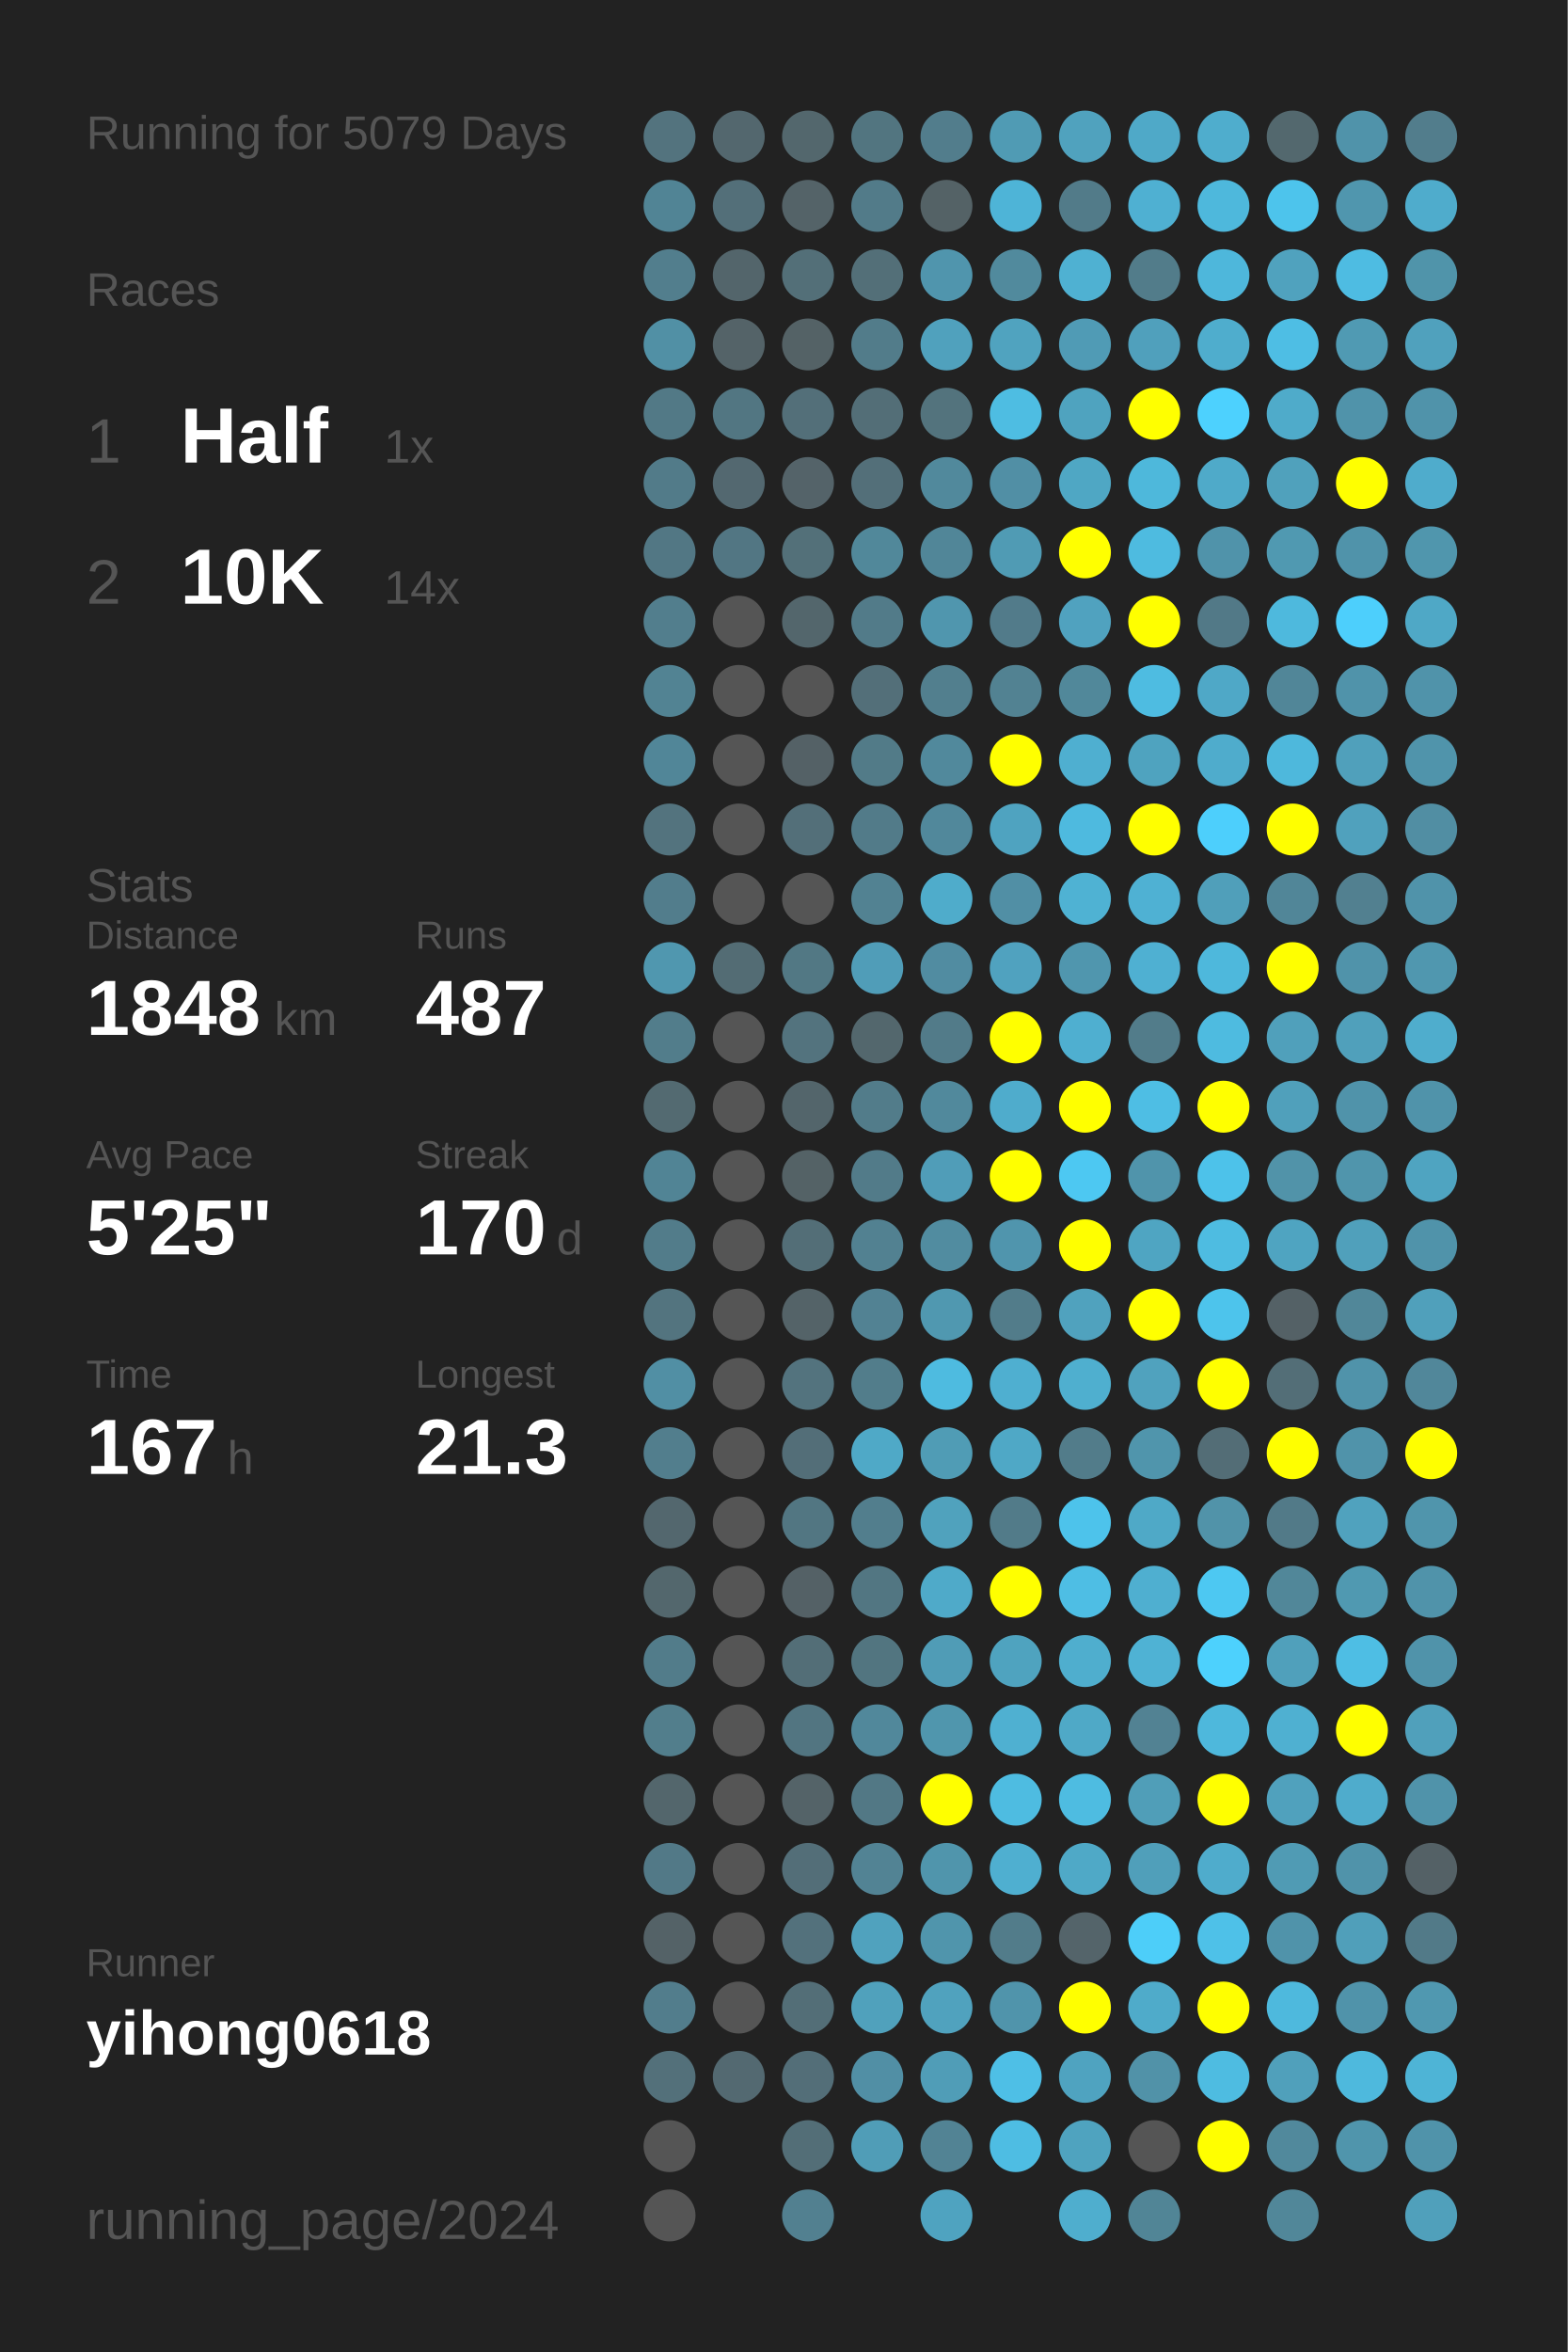
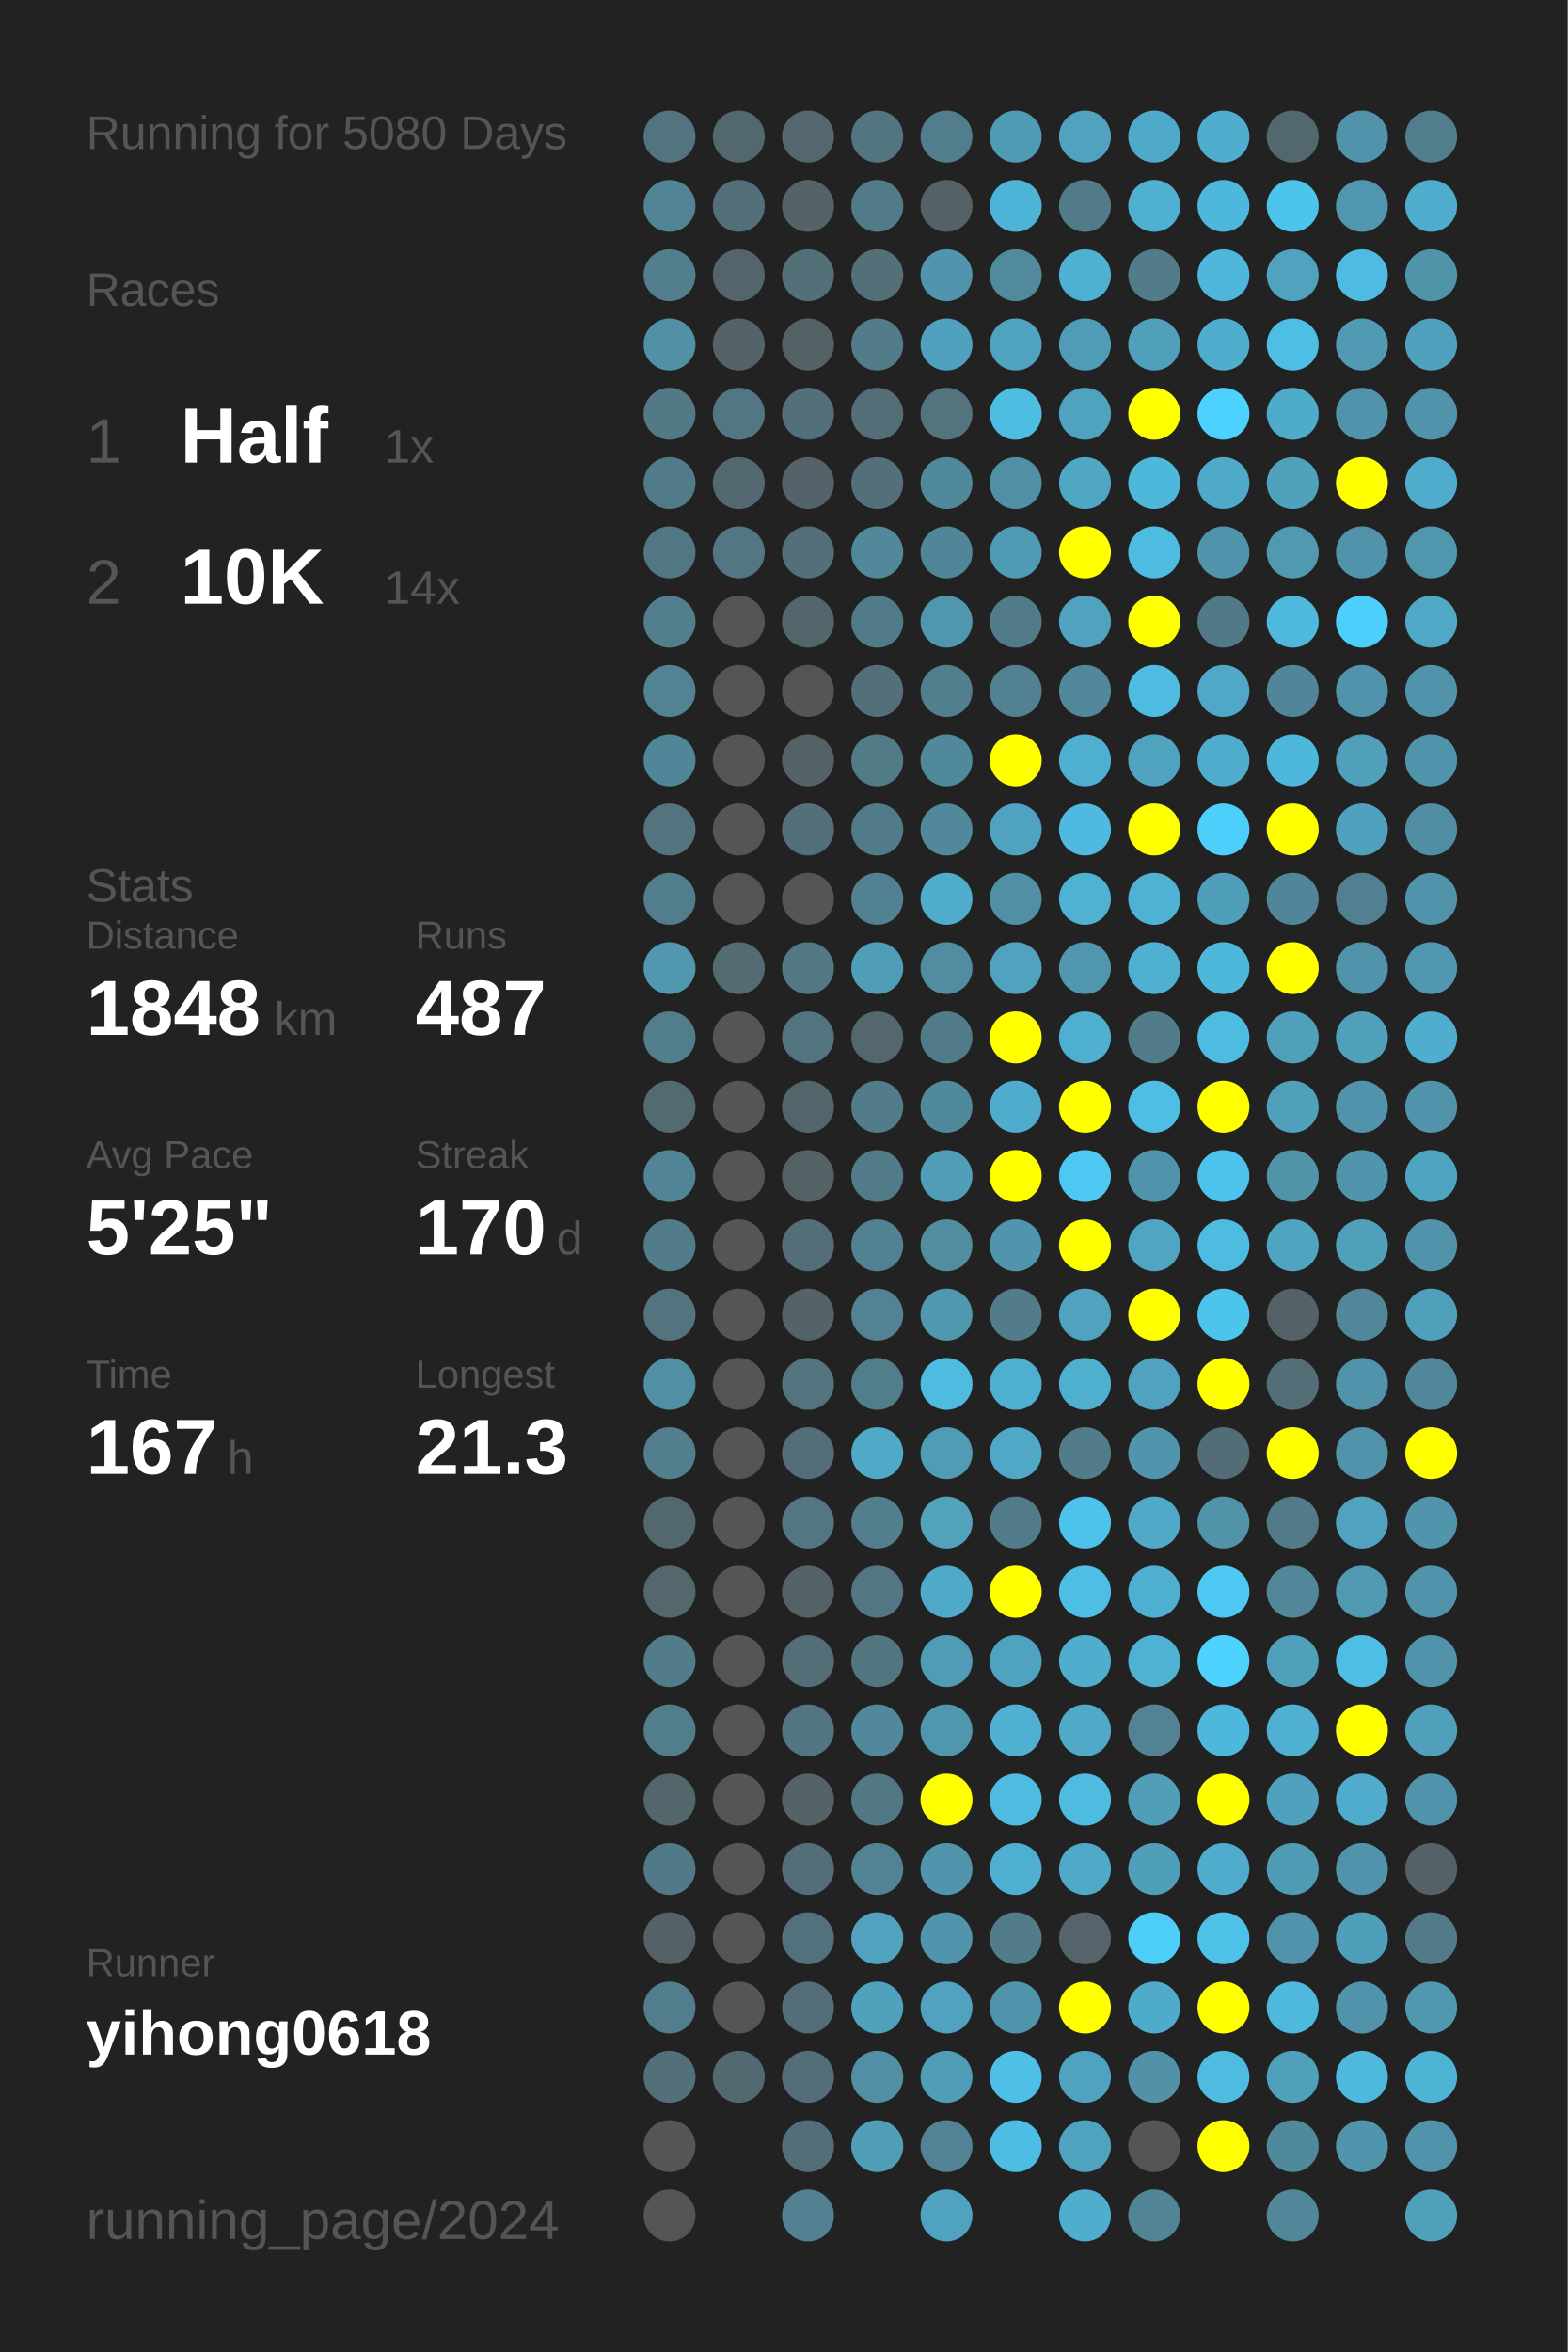
<svg xmlns="http://www.w3.org/2000/svg" baseProfile="full" height="300mm" version="1.1" viewBox="0,0,200,300" width="200mm">
  <defs />
  <rect fill="#222222" height="300" width="200" x="0" y="0" />
-   <text fill="#555555" style="font-size:6px; font-family:Arial;" x="11" y="19">Running for 5079 Days</text>
+   <text fill="#555555" style="font-size:6px; font-family:Arial;" x="11" y="19">Running for 5080 Days</text>
  <text fill="#555555" style="font-size:6px; font-family:Arial;" x="11" y="39">Races</text>
  <text fill="#555555" style="font-size:8px; font-family:Arial;" x="11" y="59">1</text>
  <text fill="#FFFFFF" style="font-size:10px; font-family:Arial; font-weight:bold;" x="23" y="59">Half</text>
  <text fill="#555555" style="font-size:6px; font-family:Arial;" x="49" y="59">1x</text>
  <text fill="#555555" style="font-size:8px; font-family:Arial;" x="11" y="77">2</text>
  <text fill="#FFFFFF" style="font-size:10px; font-family:Arial; font-weight:bold;" x="23" y="77">10K</text>
  <text fill="#555555" style="font-size:6px; font-family:Arial;" x="49" y="77">14x</text>
  <text fill="#555555" style="font-size:6px; font-family:Arial;" x="11" y="115">Stats</text>
  <text fill="#555555" style="font-size:5px; font-family:Arial;" x="11" y="121">Distance</text>
  <text fill="#FFFFFF" style="font-size:10px; font-family:Arial; font-weight:bold;" x="11" y="132">1848</text>
  <text fill="#555555" style="font-size:6px; font-family:Arial;" x="35" y="132">km</text>
  <text fill="#555555" style="font-size:5px; font-family:Arial;" x="53" y="121">Runs</text>
  <text fill="#FFFFFF" style="font-size:10px; font-family:Arial; font-weight:bold;" x="53" y="132">487</text>
  <text fill="#555555" style="font-size:5px; font-family:Arial;" x="11" y="149">Avg Pace</text>
  <text fill="#FFFFFF" style="font-size:10px; font-family:Arial; font-weight:bold;" x="11" y="160">5'25"</text>
  <text fill="#555555" style="font-size:5px; font-family:Arial;" x="53" y="149">Streak</text>
  <text fill="#FFFFFF" style="font-size:10px; font-family:Arial; font-weight:bold;" x="53" y="160">170</text>
  <text fill="#555555" style="font-size:6px; font-family:Arial;" x="71" y="160">d</text>
  <text fill="#555555" style="font-size:5px; font-family:Arial;" x="11" y="177">Time</text>
  <text fill="#FFFFFF" style="font-size:10px; font-family:Arial; font-weight:bold;" x="11" y="188">167</text>
  <text fill="#555555" style="font-size:6px; font-family:Arial;" x="29" y="188">h</text>
  <text fill="#555555" style="font-size:5px; font-family:Arial;" x="53" y="177">Longest</text>
  <text fill="#FFFFFF" style="font-size:10px; font-family:Arial; font-weight:bold;" x="53" y="188">21.3</text>
  <text fill="#555555" style="font-size:5px; font-family:Arial;" x="11" y="252.065">Runner</text>
  <text fill="#FFFFFF" style="font-size:8px; font-family:Arial; font-weight:bold;" x="11" y="262.065">yihong0618</text>
  <text fill="#555555" style="font-size:7px; font-family:Arial;" x="11" y="285.581">running_page/2024</text>
  <circle cx="85.417" cy="17.419" fill="#53737e" r="3.312" />
  <circle cx="85.417" cy="26.258" fill="#518495" r="3.312" />
  <circle cx="85.417" cy="35.097" fill="#527e8d" r="3.312" />
  <circle cx="85.417" cy="43.935" fill="#5190a5" r="3.312" />
  <circle cx="85.417" cy="52.774" fill="#527986" r="3.312" />
  <circle cx="85.417" cy="61.613" fill="#527b89" r="3.312" />
  <circle cx="85.417" cy="70.452" fill="#527784" r="3.312" />
  <circle cx="85.417" cy="79.29" fill="#527e8d" r="3.312" />
  <circle cx="85.417" cy="88.129" fill="#528393" r="3.312" />
  <circle cx="85.417" cy="96.968" fill="#518698" r="3.312" />
  <circle cx="85.417" cy="105.806" fill="#53737e" r="3.312" />
  <circle cx="85.417" cy="114.645" fill="#527d8c" r="3.312" />
  <circle cx="85.417" cy="123.484" fill="#5097af" r="3.312" />
  <circle cx="85.417" cy="132.323" fill="#527d8b" r="3.312" />
  <circle cx="85.417" cy="141.161" fill="#536a71" r="3.312" />
  <circle cx="85.417" cy="150" fill="#518495" r="3.312" />
  <circle cx="85.417" cy="158.839" fill="#527c8a" r="3.312" />
  <circle cx="85.417" cy="167.677" fill="#53747f" r="3.312" />
  <circle cx="85.417" cy="176.516" fill="#518fa4" r="3.312" />
  <circle cx="85.417" cy="185.355" fill="#527e8d" r="3.312" />
  <circle cx="85.417" cy="194.194" fill="#53676e" r="3.312" />
  <circle cx="85.417" cy="203.032" fill="#53676d" r="3.312" />
  <circle cx="85.417" cy="211.871" fill="#527c8a" r="3.312" />
  <circle cx="85.417" cy="220.71" fill="#527e8c" r="3.312" />
  <circle cx="85.417" cy="229.548" fill="#53666c" r="3.312" />
  <circle cx="85.417" cy="238.387" fill="#527987" r="3.312" />
  <circle cx="85.417" cy="247.226" fill="#546267" r="3.312" />
  <circle cx="85.417" cy="256.065" fill="#527d8c" r="3.312" />
  <circle cx="85.417" cy="264.903" fill="#53707a" r="3.312" />
  <circle cx="85.417" cy="273.742" fill="#555555" r="3.312" />
  <circle cx="85.417" cy="282.581" fill="#555555" r="3.312" />
  <circle cx="94.25" cy="17.419" fill="#53676e" r="3.312" />
  <circle cx="94.25" cy="26.258" fill="#536f79" r="3.312" />
  <circle cx="94.25" cy="35.097" fill="#53656b" r="3.312" />
  <circle cx="94.25" cy="43.935" fill="#546368" r="3.312" />
  <circle cx="94.25" cy="52.774" fill="#527682" r="3.312" />
  <circle cx="94.25" cy="61.613" fill="#536870" r="3.312" />
  <circle cx="94.25" cy="70.452" fill="#527683" r="3.312" />
  <circle cx="94.25" cy="79.29" fill="#555555" r="3.312" />
  <circle cx="94.25" cy="88.129" fill="#555555" r="3.312" />
  <circle cx="94.25" cy="96.968" fill="#555555" r="3.312" />
  <circle cx="94.25" cy="105.806" fill="#555555" r="3.312" />
  <circle cx="94.25" cy="114.645" fill="#555555" r="3.312" />
  <circle cx="94.25" cy="123.484" fill="#536c74" r="3.312" />
  <circle cx="94.25" cy="132.323" fill="#555555" r="3.312" />
  <circle cx="94.25" cy="141.161" fill="#555555" r="3.312" />
  <circle cx="94.25" cy="150" fill="#555555" r="3.312" />
  <circle cx="94.25" cy="158.839" fill="#555555" r="3.312" />
  <circle cx="94.25" cy="167.677" fill="#555555" r="3.312" />
  <circle cx="94.25" cy="176.516" fill="#555555" r="3.312" />
  <circle cx="94.25" cy="185.355" fill="#555555" r="3.312" />
  <circle cx="94.25" cy="194.194" fill="#555555" r="3.312" />
  <circle cx="94.25" cy="203.032" fill="#555555" r="3.312" />
  <circle cx="94.25" cy="211.871" fill="#555555" r="3.312" />
  <circle cx="94.25" cy="220.71" fill="#555555" r="3.312" />
  <circle cx="94.25" cy="229.548" fill="#555555" r="3.312" />
  <circle cx="94.25" cy="238.387" fill="#555555" r="3.312" />
  <circle cx="94.25" cy="247.226" fill="#555555" r="3.312" />
  <circle cx="94.25" cy="256.065" fill="#555555" r="3.312" />
  <circle cx="94.25" cy="264.903" fill="#536971" r="3.312" />
  <circle cx="103.083" cy="17.419" fill="#53676d" r="3.312" />
  <circle cx="103.083" cy="26.258" fill="#546368" r="3.312" />
  <circle cx="103.083" cy="35.097" fill="#536f78" r="3.312" />
  <circle cx="103.083" cy="43.935" fill="#546266" r="3.312" />
  <circle cx="103.083" cy="52.774" fill="#536f79" r="3.312" />
  <circle cx="103.083" cy="61.613" fill="#546369" r="3.312" />
  <circle cx="103.083" cy="70.452" fill="#537079" r="3.312" />
  <circle cx="103.083" cy="79.29" fill="#53666c" r="3.312" />
  <circle cx="103.083" cy="88.129" fill="#555555" r="3.312" />
  <circle cx="103.083" cy="96.968" fill="#546166" r="3.312" />
  <circle cx="103.083" cy="105.806" fill="#536f79" r="3.312" />
  <circle cx="103.083" cy="114.645" fill="#555555" r="3.312" />
  <circle cx="103.083" cy="123.484" fill="#527884" r="3.312" />
  <circle cx="103.083" cy="132.323" fill="#53737e" r="3.312" />
  <circle cx="103.083" cy="141.161" fill="#53656b" r="3.312" />
  <circle cx="103.083" cy="150" fill="#546266" r="3.312" />
  <circle cx="103.083" cy="158.839" fill="#536e77" r="3.312" />
  <circle cx="103.083" cy="167.677" fill="#546368" r="3.312" />
  <circle cx="103.083" cy="176.516" fill="#53737e" r="3.312" />
  <circle cx="103.083" cy="185.355" fill="#536e78" r="3.312" />
  <circle cx="103.083" cy="194.194" fill="#527682" r="3.312" />
  <circle cx="103.083" cy="203.032" fill="#546166" r="3.312" />
  <circle cx="103.083" cy="211.871" fill="#536e77" r="3.312" />
  <circle cx="103.083" cy="220.71" fill="#527581" r="3.312" />
  <circle cx="103.083" cy="229.548" fill="#546368" r="3.312" />
  <circle cx="103.083" cy="238.387" fill="#536e78" r="3.312" />
  <circle cx="103.083" cy="247.226" fill="#53717c" r="3.312" />
  <circle cx="103.083" cy="256.065" fill="#536e77" r="3.312" />
  <circle cx="103.083" cy="264.903" fill="#536e78" r="3.312" />
  <circle cx="103.083" cy="273.742" fill="#536e77" r="3.312" />
  <circle cx="103.083" cy="282.581" fill="#528090" r="3.312" />
  <circle cx="111.917" cy="17.419" fill="#527580" r="3.312" />
  <circle cx="111.917" cy="26.258" fill="#527b89" r="3.312" />
  <circle cx="111.917" cy="35.097" fill="#536f78" r="3.312" />
  <circle cx="111.917" cy="43.935" fill="#527c8a" r="3.312" />
  <circle cx="111.917" cy="52.774" fill="#536e77" r="3.312" />
  <circle cx="111.917" cy="61.613" fill="#536f79" r="3.312" />
  <circle cx="111.917" cy="70.452" fill="#51889a" r="3.312" />
  <circle cx="111.917" cy="79.29" fill="#527b89" r="3.312" />
  <circle cx="111.917" cy="88.129" fill="#536f79" r="3.312" />
  <circle cx="111.917" cy="96.968" fill="#527b88" r="3.312" />
  <circle cx="111.917" cy="105.806" fill="#527b89" r="3.312" />
  <circle cx="111.917" cy="114.645" fill="#528292" r="3.312" />
  <circle cx="111.917" cy="123.484" fill="#509db8" r="3.312" />
  <circle cx="111.917" cy="132.323" fill="#53676d" r="3.312" />
  <circle cx="111.917" cy="141.161" fill="#527c8a" r="3.312" />
  <circle cx="111.917" cy="150" fill="#527b89" r="3.312" />
  <circle cx="111.917" cy="158.839" fill="#528191" r="3.312" />
  <circle cx="111.917" cy="167.677" fill="#528293" r="3.312" />
  <circle cx="111.917" cy="176.516" fill="#527d8b" r="3.312" />
  <circle cx="111.917" cy="185.355" fill="#4fa9c7" r="3.312" />
  <circle cx="111.917" cy="194.194" fill="#527e8d" r="3.312" />
  <circle cx="111.917" cy="203.032" fill="#527682" r="3.312" />
  <circle cx="111.917" cy="211.871" fill="#527580" r="3.312" />
  <circle cx="111.917" cy="220.71" fill="#51889b" r="3.312" />
  <circle cx="111.917" cy="229.548" fill="#527885" r="3.312" />
  <circle cx="111.917" cy="238.387" fill="#528394" r="3.312" />
  <circle cx="111.917" cy="247.226" fill="#50a2be" r="3.312" />
  <circle cx="111.917" cy="256.065" fill="#50a1bc" r="3.312" />
  <circle cx="111.917" cy="264.903" fill="#518fa5" r="3.312" />
  <circle cx="111.917" cy="273.742" fill="#509db7" r="3.312" />
  <circle cx="120.75" cy="17.419" fill="#527d8c" r="3.312" />
  <circle cx="120.75" cy="26.258" fill="#546266" r="3.312" />
  <circle cx="120.75" cy="35.097" fill="#5095ad" r="3.312" />
  <circle cx="120.75" cy="43.935" fill="#50a1bd" r="3.312" />
  <circle cx="120.75" cy="52.774" fill="#53737d" r="3.312" />
  <circle cx="120.75" cy="61.613" fill="#51899c" r="3.312" />
  <circle cx="120.75" cy="70.452" fill="#518698" r="3.312" />
  <circle cx="120.75" cy="79.29" fill="#5096ae" r="3.312" />
  <circle cx="120.75" cy="88.129" fill="#527f8e" r="3.312" />
  <circle cx="120.75" cy="96.968" fill="#51899c" r="3.312" />
  <circle cx="120.75" cy="105.806" fill="#51889b" r="3.312" />
  <circle cx="120.75" cy="114.645" fill="#4faccb" r="3.312" />
  <circle cx="120.75" cy="123.484" fill="#518ca1" r="3.312" />
  <circle cx="120.75" cy="132.323" fill="#527b89" r="3.312" />
  <circle cx="120.75" cy="141.161" fill="#51899c" r="3.312" />
  <circle cx="120.75" cy="150" fill="#509db8" r="3.312" />
  <circle cx="120.75" cy="158.839" fill="#518ca0" r="3.312" />
  <circle cx="120.75" cy="167.677" fill="#5098b0" r="3.312" />
  <circle cx="120.75" cy="176.516" fill="#4ebbe0" r="3.312" />
  <circle cx="120.75" cy="185.355" fill="#509cb5" r="3.312" />
  <circle cx="120.75" cy="194.194" fill="#50a2bd" r="3.312" />
  <circle cx="120.75" cy="203.032" fill="#4faac9" r="3.312" />
  <circle cx="120.75" cy="211.871" fill="#509cb6" r="3.312" />
  <circle cx="120.75" cy="220.71" fill="#5096ad" r="3.312" />
  <circle cx="120.75" cy="229.548" fill="#FFFF00" r="3.312" />
  <circle cx="120.75" cy="238.387" fill="#5095ac" r="3.312" />
  <circle cx="120.75" cy="247.226" fill="#5095ac" r="3.312" />
  <circle cx="120.75" cy="256.065" fill="#50a2be" r="3.312" />
  <circle cx="120.75" cy="264.903" fill="#509db7" r="3.312" />
  <circle cx="120.75" cy="273.742" fill="#528394" r="3.312" />
  <circle cx="120.75" cy="282.581" fill="#4fa3c0" r="3.312" />
  <circle cx="129.583" cy="17.419" fill="#509bb4" r="3.312" />
  <circle cx="129.583" cy="26.258" fill="#4eb4d7" r="3.312" />
  <circle cx="129.583" cy="35.097" fill="#518a9d" r="3.312" />
  <circle cx="129.583" cy="43.935" fill="#50a3bf" r="3.312" />
  <circle cx="129.583" cy="52.774" fill="#4ebde2" r="3.312" />
  <circle cx="129.583" cy="61.613" fill="#518fa5" r="3.312" />
  <circle cx="129.583" cy="70.452" fill="#509bb4" r="3.312" />
  <circle cx="129.583" cy="79.29" fill="#527b8a" r="3.312" />
  <circle cx="129.583" cy="88.129" fill="#528292" r="3.312" />
  <circle cx="129.583" cy="96.968" fill="#FFFF00" r="3.312" />
  <circle cx="129.583" cy="105.806" fill="#4fa3c0" r="3.312" />
  <circle cx="129.583" cy="114.645" fill="#518fa5" r="3.312" />
  <circle cx="129.583" cy="123.484" fill="#50a2bf" r="3.312" />
  <circle cx="129.583" cy="132.323" fill="#FFFF00" r="3.312" />
  <circle cx="129.583" cy="141.161" fill="#4faccc" r="3.312" />
  <circle cx="129.583" cy="150" fill="#FFFF00" r="3.312" />
  <circle cx="129.583" cy="158.839" fill="#5095ad" r="3.312" />
  <circle cx="129.583" cy="167.677" fill="#527c8a" r="3.312" />
  <circle cx="129.583" cy="176.516" fill="#4fafd0" r="3.312" />
  <circle cx="129.583" cy="185.355" fill="#4fa8c6" r="3.312" />
  <circle cx="129.583" cy="194.194" fill="#527b89" r="3.312" />
  <circle cx="129.583" cy="203.032" fill="#FFFF00" r="3.312" />
  <circle cx="129.583" cy="211.871" fill="#4fa3bf" r="3.312" />
  <circle cx="129.583" cy="220.71" fill="#4fb0d1" r="3.312" />
  <circle cx="129.583" cy="229.548" fill="#4ebce1" r="3.312" />
  <circle cx="129.583" cy="238.387" fill="#4fafd0" r="3.312" />
  <circle cx="129.583" cy="247.226" fill="#527c8a" r="3.312" />
  <circle cx="129.583" cy="256.065" fill="#5094ab" r="3.312" />
  <circle cx="129.583" cy="264.903" fill="#4ebfe6" r="3.312" />
  <circle cx="129.583" cy="273.742" fill="#4ebde3" r="3.312" />
  <circle cx="138.417" cy="17.419" fill="#50a2be" r="3.312" />
  <circle cx="138.417" cy="26.258" fill="#527b89" r="3.312" />
  <circle cx="138.417" cy="35.097" fill="#4fb1d2" r="3.312" />
  <circle cx="138.417" cy="43.935" fill="#509bb5" r="3.312" />
  <circle cx="138.417" cy="52.774" fill="#4fa3bf" r="3.312" />
  <circle cx="138.417" cy="61.613" fill="#4fa7c4" r="3.312" />
  <circle cx="138.417" cy="70.452" fill="#FFFF00" r="3.312" />
  <circle cx="138.417" cy="79.29" fill="#50a2bf" r="3.312" />
  <circle cx="138.417" cy="88.129" fill="#51889a" r="3.312" />
  <circle cx="138.417" cy="96.968" fill="#4fafd0" r="3.312" />
  <circle cx="138.417" cy="105.806" fill="#4ebadf" r="3.312" />
  <circle cx="138.417" cy="114.645" fill="#4fb2d3" r="3.312" />
  <circle cx="138.417" cy="123.484" fill="#5096ae" r="3.312" />
  <circle cx="138.417" cy="132.323" fill="#4fafd0" r="3.312" />
  <circle cx="138.417" cy="141.161" fill="#FFFF00" r="3.312" />
  <circle cx="138.417" cy="150" fill="#4dc8f2" r="3.312" />
  <circle cx="138.417" cy="158.839" fill="#FFFF00" r="3.312" />
  <circle cx="138.417" cy="167.677" fill="#50a2be" r="3.312" />
  <circle cx="138.417" cy="176.516" fill="#4fafcf" r="3.312" />
  <circle cx="138.417" cy="185.355" fill="#527c8a" r="3.312" />
  <circle cx="138.417" cy="194.194" fill="#4dc3eb" r="3.312" />
  <circle cx="138.417" cy="203.032" fill="#4ebee4" r="3.312" />
  <circle cx="138.417" cy="211.871" fill="#4faece" r="3.312" />
  <circle cx="138.417" cy="220.71" fill="#4fa9c7" r="3.312" />
  <circle cx="138.417" cy="229.548" fill="#4ebce1" r="3.312" />
  <circle cx="138.417" cy="238.387" fill="#4fa9c7" r="3.312" />
  <circle cx="138.417" cy="247.226" fill="#54646a" r="3.312" />
  <circle cx="138.417" cy="256.065" fill="#FFFF00" r="3.312" />
  <circle cx="138.417" cy="264.903" fill="#4fa3c0" r="3.312" />
  <circle cx="138.417" cy="273.742" fill="#4fa3bf" r="3.312" />
  <circle cx="138.417" cy="282.581" fill="#4faece" r="3.312" />
  <circle cx="147.25" cy="17.419" fill="#4fa9c8" r="3.312" />
  <circle cx="147.25" cy="26.258" fill="#4fb0d2" r="3.312" />
  <circle cx="147.25" cy="35.097" fill="#527c8a" r="3.312" />
  <circle cx="147.25" cy="43.935" fill="#50a0bc" r="3.312" />
  <circle cx="147.25" cy="52.774" fill="#FFFF00" r="3.312" />
  <circle cx="147.25" cy="61.613" fill="#4eb8db" r="3.312" />
  <circle cx="147.25" cy="70.452" fill="#4ebbe0" r="3.312" />
  <circle cx="147.25" cy="79.29" fill="#FFFF00" r="3.312" />
  <circle cx="147.25" cy="88.129" fill="#4ebce1" r="3.312" />
  <circle cx="147.25" cy="96.968" fill="#4fa3bf" r="3.312" />
  <circle cx="147.25" cy="105.806" fill="#FFFF00" r="3.312" />
  <circle cx="147.25" cy="114.645" fill="#4fb1d3" r="3.312" />
  <circle cx="147.25" cy="123.484" fill="#4fb0d2" r="3.312" />
  <circle cx="147.25" cy="132.323" fill="#527c8a" r="3.312" />
  <circle cx="147.25" cy="141.161" fill="#4ebee4" r="3.312" />
  <circle cx="147.25" cy="150" fill="#5094ab" r="3.312" />
  <circle cx="147.25" cy="158.839" fill="#4fa5c2" r="3.312" />
  <circle cx="147.25" cy="167.677" fill="#FFFF00" r="3.312" />
  <circle cx="147.25" cy="176.516" fill="#50a2be" r="3.312" />
  <circle cx="147.25" cy="185.355" fill="#5095ac" r="3.312" />
  <circle cx="147.25" cy="194.194" fill="#4fa9c7" r="3.312" />
  <circle cx="147.25" cy="203.032" fill="#4fafd0" r="3.312" />
  <circle cx="147.25" cy="211.871" fill="#4fb2d4" r="3.312" />
  <circle cx="147.25" cy="220.71" fill="#528293" r="3.312" />
  <circle cx="147.25" cy="229.548" fill="#509eb8" r="3.312" />
  <circle cx="147.25" cy="238.387" fill="#509fba" r="3.312" />
  <circle cx="147.25" cy="247.226" fill="#4dcef9" r="3.312" />
  <circle cx="147.25" cy="256.065" fill="#4fabca" r="3.312" />
  <circle cx="147.25" cy="264.903" fill="#5192a8" r="3.312" />
  <circle cx="147.25" cy="273.742" fill="#555555" r="3.312" />
  <circle cx="147.25" cy="282.581" fill="#518596" r="3.312" />
  <circle cx="156.083" cy="17.419" fill="#4fadcd" r="3.312" />
  <circle cx="156.083" cy="26.258" fill="#4eb8dc" r="3.312" />
  <circle cx="156.083" cy="35.097" fill="#4eb7db" r="3.312" />
  <circle cx="156.083" cy="43.935" fill="#4fadcd" r="3.312" />
  <circle cx="156.083" cy="52.774" fill="#4dd1fe" r="3.312" />
  <circle cx="156.083" cy="61.613" fill="#4faac9" r="3.312" />
  <circle cx="156.083" cy="70.452" fill="#5093aa" r="3.312" />
  <circle cx="156.083" cy="79.29" fill="#527987" r="3.312" />
  <circle cx="156.083" cy="88.129" fill="#4fa8c7" r="3.312" />
  <circle cx="156.083" cy="96.968" fill="#4faccc" r="3.312" />
  <circle cx="156.083" cy="105.806" fill="#4dcffc" r="3.312" />
  <circle cx="156.083" cy="114.645" fill="#509fba" r="3.312" />
  <circle cx="156.083" cy="123.484" fill="#4eb8dc" r="3.312" />
  <circle cx="156.083" cy="132.323" fill="#4ebbe0" r="3.312" />
  <circle cx="156.083" cy="141.161" fill="#FFFF00" r="3.312" />
  <circle cx="156.083" cy="150" fill="#4dc2ea" r="3.312" />
  <circle cx="156.083" cy="158.839" fill="#4ebce1" r="3.312" />
  <circle cx="156.083" cy="167.677" fill="#4dc4ec" r="3.312" />
  <circle cx="156.083" cy="176.516" fill="#FFFF00" r="3.312" />
  <circle cx="156.083" cy="185.355" fill="#536d76" r="3.312" />
  <circle cx="156.083" cy="194.194" fill="#5193a9" r="3.312" />
  <circle cx="156.083" cy="203.032" fill="#4dc8f2" r="3.312" />
  <circle cx="156.083" cy="211.871" fill="#4dd1fd" r="3.312" />
  <circle cx="156.083" cy="220.71" fill="#4eb8dc" r="3.312" />
  <circle cx="156.083" cy="229.548" fill="#FFFF00" r="3.312" />
  <circle cx="156.083" cy="238.387" fill="#4faccc" r="3.312" />
  <circle cx="156.083" cy="247.226" fill="#4ec1e8" r="3.312" />
  <circle cx="156.083" cy="256.065" fill="#FFFF00" r="3.312" />
  <circle cx="156.083" cy="264.903" fill="#4ebce1" r="3.312" />
  <circle cx="156.083" cy="273.742" fill="#FFFF00" r="3.312" />
  <circle cx="164.917" cy="17.419" fill="#53686e" r="3.312" />
  <circle cx="164.917" cy="26.258" fill="#4dc4ec" r="3.312" />
  <circle cx="164.917" cy="35.097" fill="#50a2be" r="3.312" />
  <circle cx="164.917" cy="43.935" fill="#4ebee4" r="3.312" />
  <circle cx="164.917" cy="52.774" fill="#4fabca" r="3.312" />
  <circle cx="164.917" cy="61.613" fill="#50a1bc" r="3.312" />
  <circle cx="164.917" cy="70.452" fill="#5099b1" r="3.312" />
  <circle cx="164.917" cy="79.29" fill="#4eb9dd" r="3.312" />
  <circle cx="164.917" cy="88.129" fill="#518698" r="3.312" />
  <circle cx="164.917" cy="96.968" fill="#4eb8dc" r="3.312" />
  <circle cx="164.917" cy="105.806" fill="#FFFF00" r="3.312" />
  <circle cx="164.917" cy="114.645" fill="#518698" r="3.312" />
  <circle cx="164.917" cy="123.484" fill="#FFFF00" r="3.312" />
  <circle cx="164.917" cy="132.323" fill="#50a0bb" r="3.312" />
  <circle cx="164.917" cy="141.161" fill="#50a0bb" r="3.312" />
  <circle cx="164.917" cy="150" fill="#5193a9" r="3.312" />
  <circle cx="164.917" cy="158.839" fill="#4fa4c1" r="3.312" />
  <circle cx="164.917" cy="167.677" fill="#546166" r="3.312" />
  <circle cx="164.917" cy="176.516" fill="#536e77" r="3.312" />
  <circle cx="164.917" cy="185.355" fill="#FFFF00" r="3.312" />
  <circle cx="164.917" cy="194.194" fill="#527a88" r="3.312" />
  <circle cx="164.917" cy="203.032" fill="#518799" r="3.312" />
  <circle cx="164.917" cy="211.871" fill="#50a0bb" r="3.312" />
  <circle cx="164.917" cy="220.71" fill="#4fb0d1" r="3.312" />
  <circle cx="164.917" cy="229.548" fill="#50a1bd" r="3.312" />
  <circle cx="164.917" cy="238.387" fill="#509bb4" r="3.312" />
  <circle cx="164.917" cy="247.226" fill="#5093aa" r="3.312" />
  <circle cx="164.917" cy="256.065" fill="#4eb9dd" r="3.312" />
  <circle cx="164.917" cy="264.903" fill="#50a0bb" r="3.312" />
  <circle cx="164.917" cy="273.742" fill="#51899c" r="3.312" />
  <circle cx="164.917" cy="282.581" fill="#518799" r="3.312" />
  <circle cx="173.75" cy="17.419" fill="#5093aa" r="3.312" />
  <circle cx="173.75" cy="26.258" fill="#5096ae" r="3.312" />
  <circle cx="173.75" cy="35.097" fill="#4ebce2" r="3.312" />
  <circle cx="173.75" cy="43.935" fill="#509ab3" r="3.312" />
  <circle cx="173.75" cy="52.774" fill="#5093aa" r="3.312" />
  <circle cx="173.75" cy="61.613" fill="#FFFF00" r="3.312" />
  <circle cx="173.75" cy="70.452" fill="#5093aa" r="3.312" />
  <circle cx="173.75" cy="79.29" fill="#4dcffc" r="3.312" />
  <circle cx="173.75" cy="88.129" fill="#5093aa" r="3.312" />
  <circle cx="173.75" cy="96.968" fill="#50a0bb" r="3.312" />
  <circle cx="173.75" cy="105.806" fill="#50a1bd" r="3.312" />
  <circle cx="173.75" cy="114.645" fill="#528090" r="3.312" />
  <circle cx="173.75" cy="123.484" fill="#5093aa" r="3.312" />
  <circle cx="173.75" cy="132.323" fill="#50a0bb" r="3.312" />
  <circle cx="173.75" cy="141.161" fill="#5093aa" r="3.312" />
  <circle cx="173.75" cy="150" fill="#5095ac" r="3.312" />
  <circle cx="173.75" cy="158.839" fill="#50a0bb" r="3.312" />
  <circle cx="173.75" cy="167.677" fill="#518799" r="3.312" />
  <circle cx="173.75" cy="176.516" fill="#5093aa" r="3.312" />
  <circle cx="173.75" cy="185.355" fill="#5093aa" r="3.312" />
  <circle cx="173.75" cy="194.194" fill="#50a2be" r="3.312" />
  <circle cx="173.75" cy="203.032" fill="#5099b1" r="3.312" />
  <circle cx="173.75" cy="211.871" fill="#4ebee4" r="3.312" />
  <circle cx="173.75" cy="220.71" fill="#FFFF00" r="3.312" />
  <circle cx="173.75" cy="229.548" fill="#4faccc" r="3.312" />
  <circle cx="173.75" cy="238.387" fill="#5093aa" r="3.312" />
  <circle cx="173.75" cy="247.226" fill="#509fba" r="3.312" />
  <circle cx="173.75" cy="256.065" fill="#5093aa" r="3.312" />
  <circle cx="173.75" cy="264.903" fill="#4eb9dd" r="3.312" />
  <circle cx="173.75" cy="273.742" fill="#5095ac" r="3.312" />
  <circle cx="182.583" cy="17.419" fill="#527d8c" r="3.312" />
  <circle cx="182.583" cy="26.258" fill="#4faccc" r="3.312" />
  <circle cx="182.583" cy="35.097" fill="#5094aa" r="3.312" />
  <circle cx="182.583" cy="43.935" fill="#50a1bd" r="3.312" />
  <circle cx="182.583" cy="52.774" fill="#5093aa" r="3.312" />
  <circle cx="182.583" cy="61.613" fill="#4faccc" r="3.312" />
  <circle cx="182.583" cy="70.452" fill="#5096ad" r="3.312" />
  <circle cx="182.583" cy="79.29" fill="#4fa8c6" r="3.312" />
  <circle cx="182.583" cy="88.129" fill="#5093aa" r="3.312" />
  <circle cx="182.583" cy="96.968" fill="#5094ab" r="3.312" />
  <circle cx="182.583" cy="105.806" fill="#518ea3" r="3.312" />
  <circle cx="182.583" cy="114.645" fill="#5093aa" r="3.312" />
  <circle cx="182.583" cy="123.484" fill="#5097af" r="3.312" />
  <circle cx="182.583" cy="132.323" fill="#4fadcd" r="3.312" />
  <circle cx="182.583" cy="141.161" fill="#5093aa" r="3.312" />
  <circle cx="182.583" cy="150" fill="#4fa4c1" r="3.312" />
  <circle cx="182.583" cy="158.839" fill="#5093aa" r="3.312" />
  <circle cx="182.583" cy="167.677" fill="#50a0bb" r="3.312" />
  <circle cx="182.583" cy="176.516" fill="#51879a" r="3.312" />
  <circle cx="182.583" cy="185.355" fill="#FFFF00" r="3.312" />
  <circle cx="182.583" cy="194.194" fill="#5095ac" r="3.312" />
  <circle cx="182.583" cy="203.032" fill="#5093aa" r="3.312" />
  <circle cx="182.583" cy="211.871" fill="#5093aa" r="3.312" />
  <circle cx="182.583" cy="220.71" fill="#50a0bb" r="3.312" />
  <circle cx="182.583" cy="229.548" fill="#5093aa" r="3.312" />
  <circle cx="182.583" cy="238.387" fill="#546166" r="3.312" />
  <circle cx="182.583" cy="247.226" fill="#527a88" r="3.312" />
  <circle cx="182.583" cy="256.065" fill="#5098b0" r="3.312" />
  <circle cx="182.583" cy="264.903" fill="#4eb4d6" r="3.312" />
  <circle cx="182.583" cy="273.742" fill="#5093aa" r="3.312" />
  <circle cx="182.583" cy="282.581" fill="#50a0bb" r="3.312" />
</svg>
